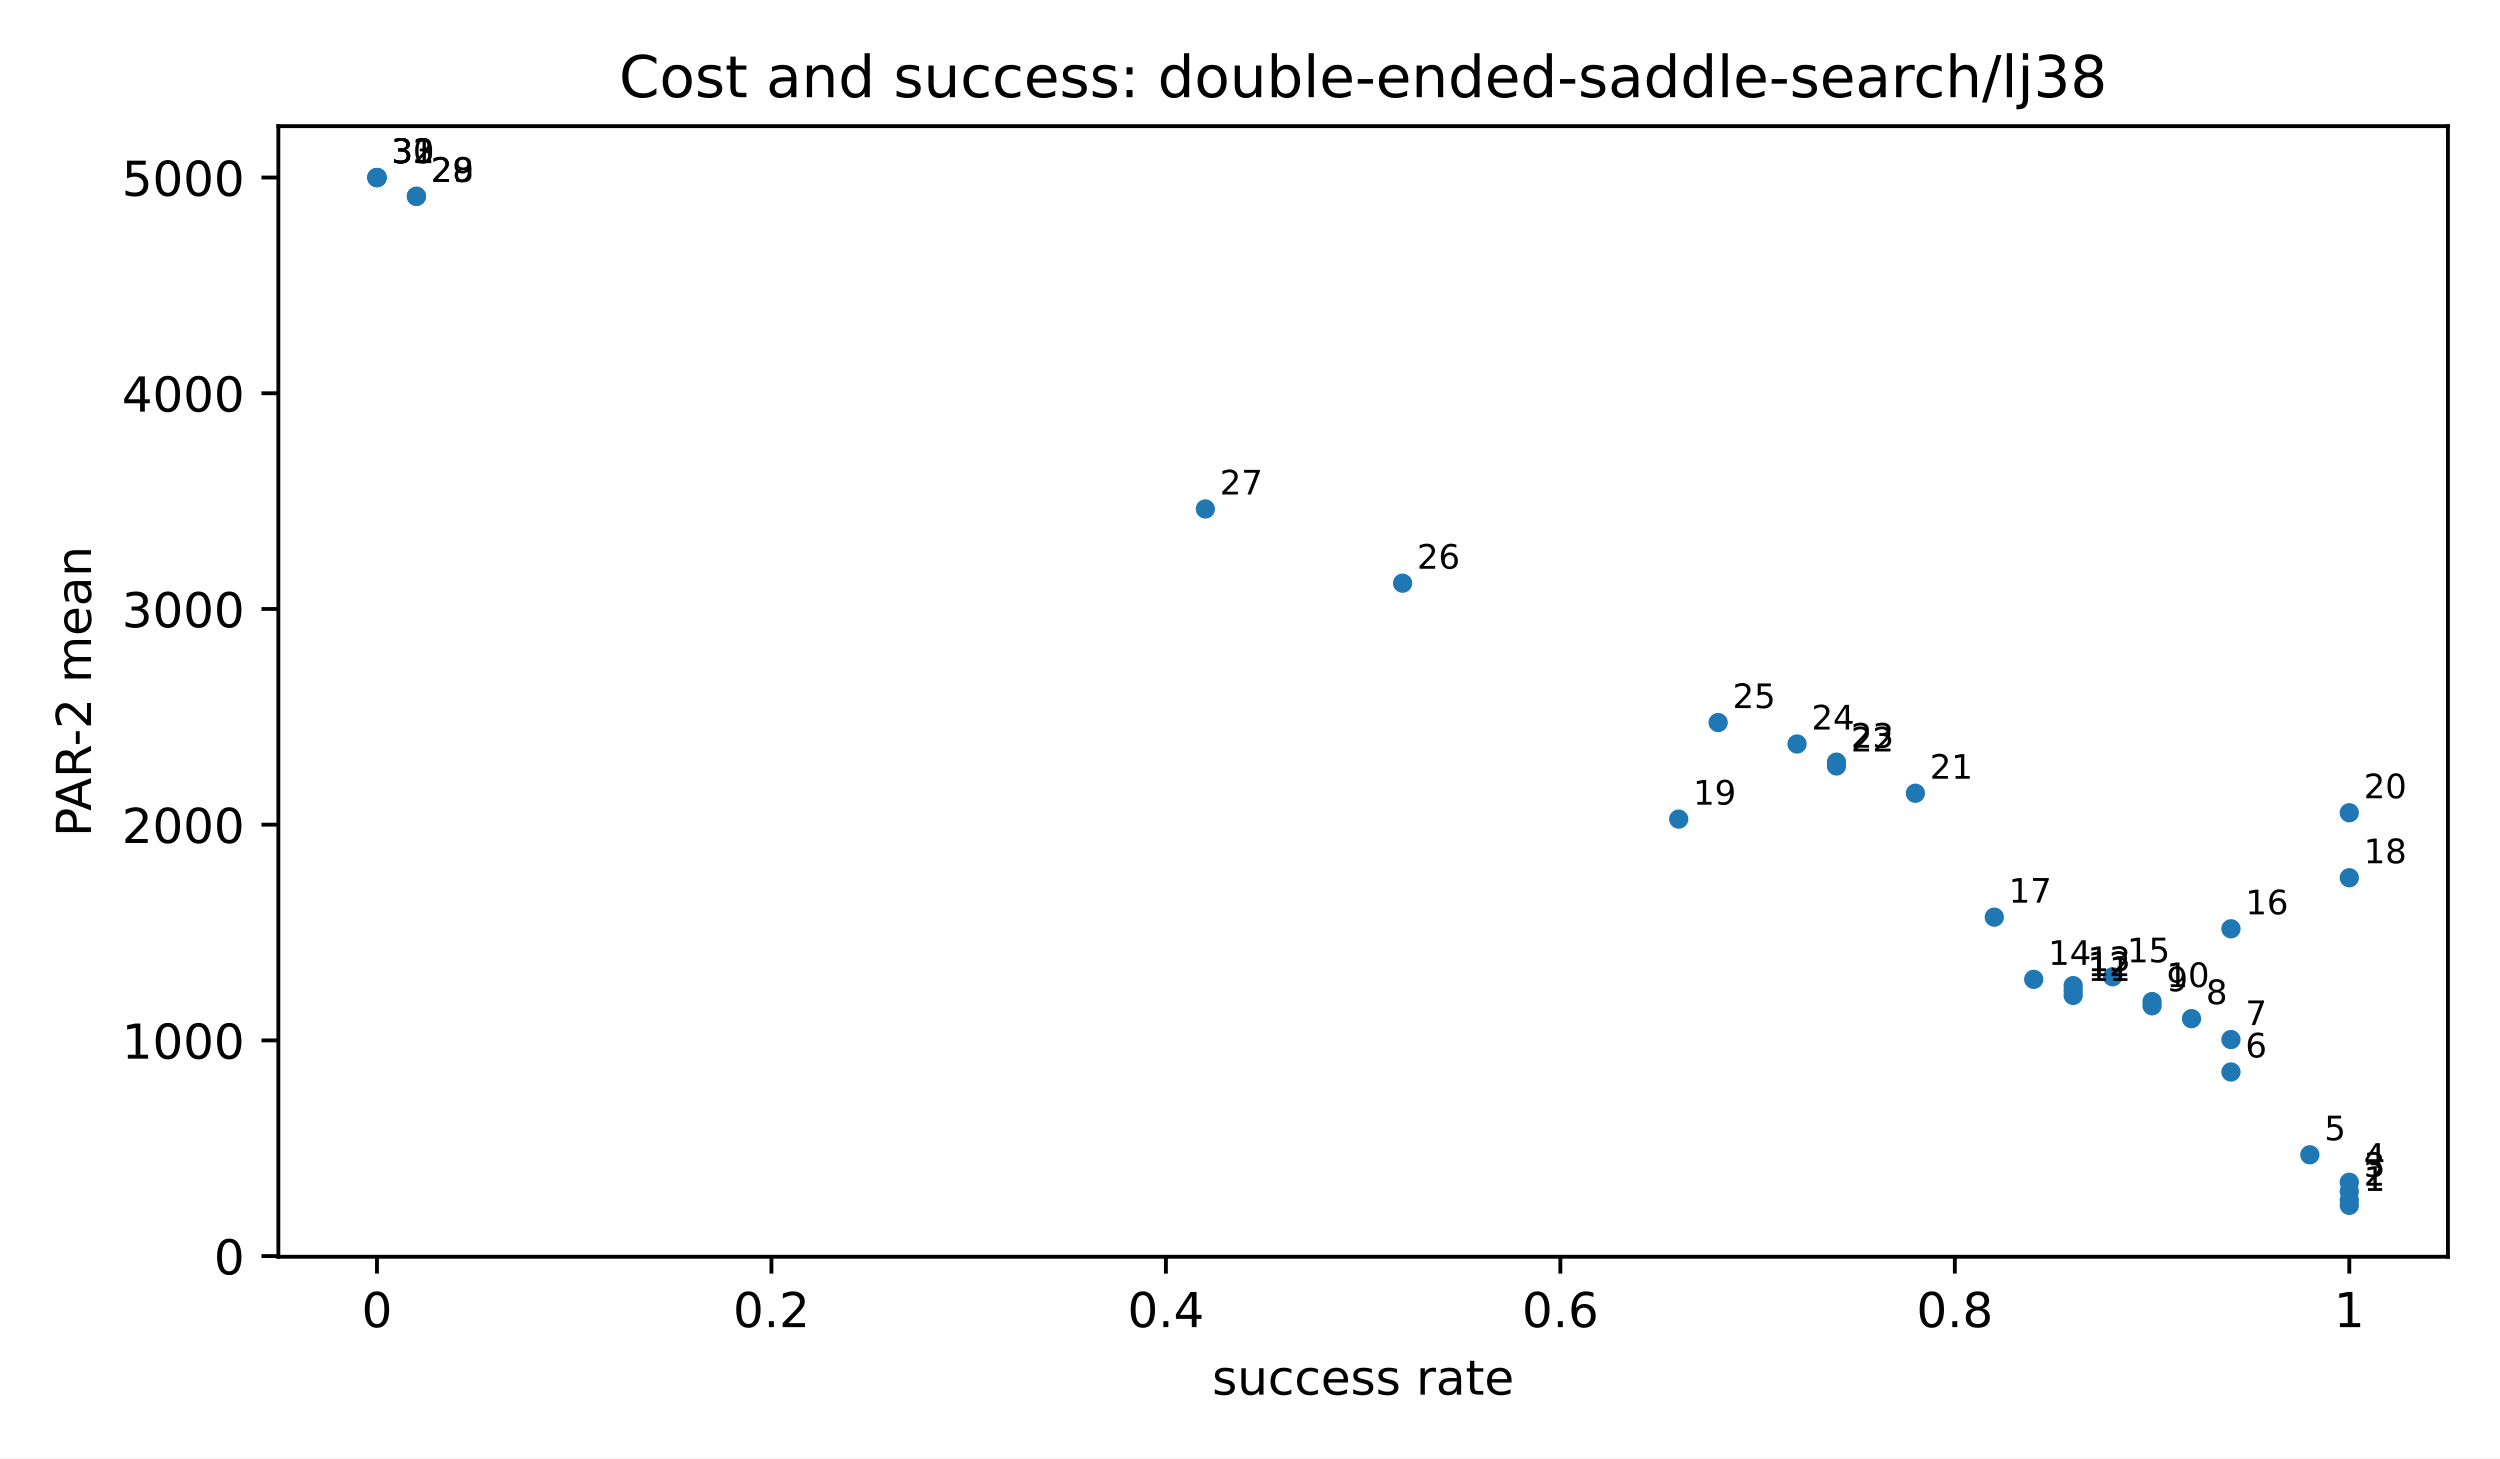
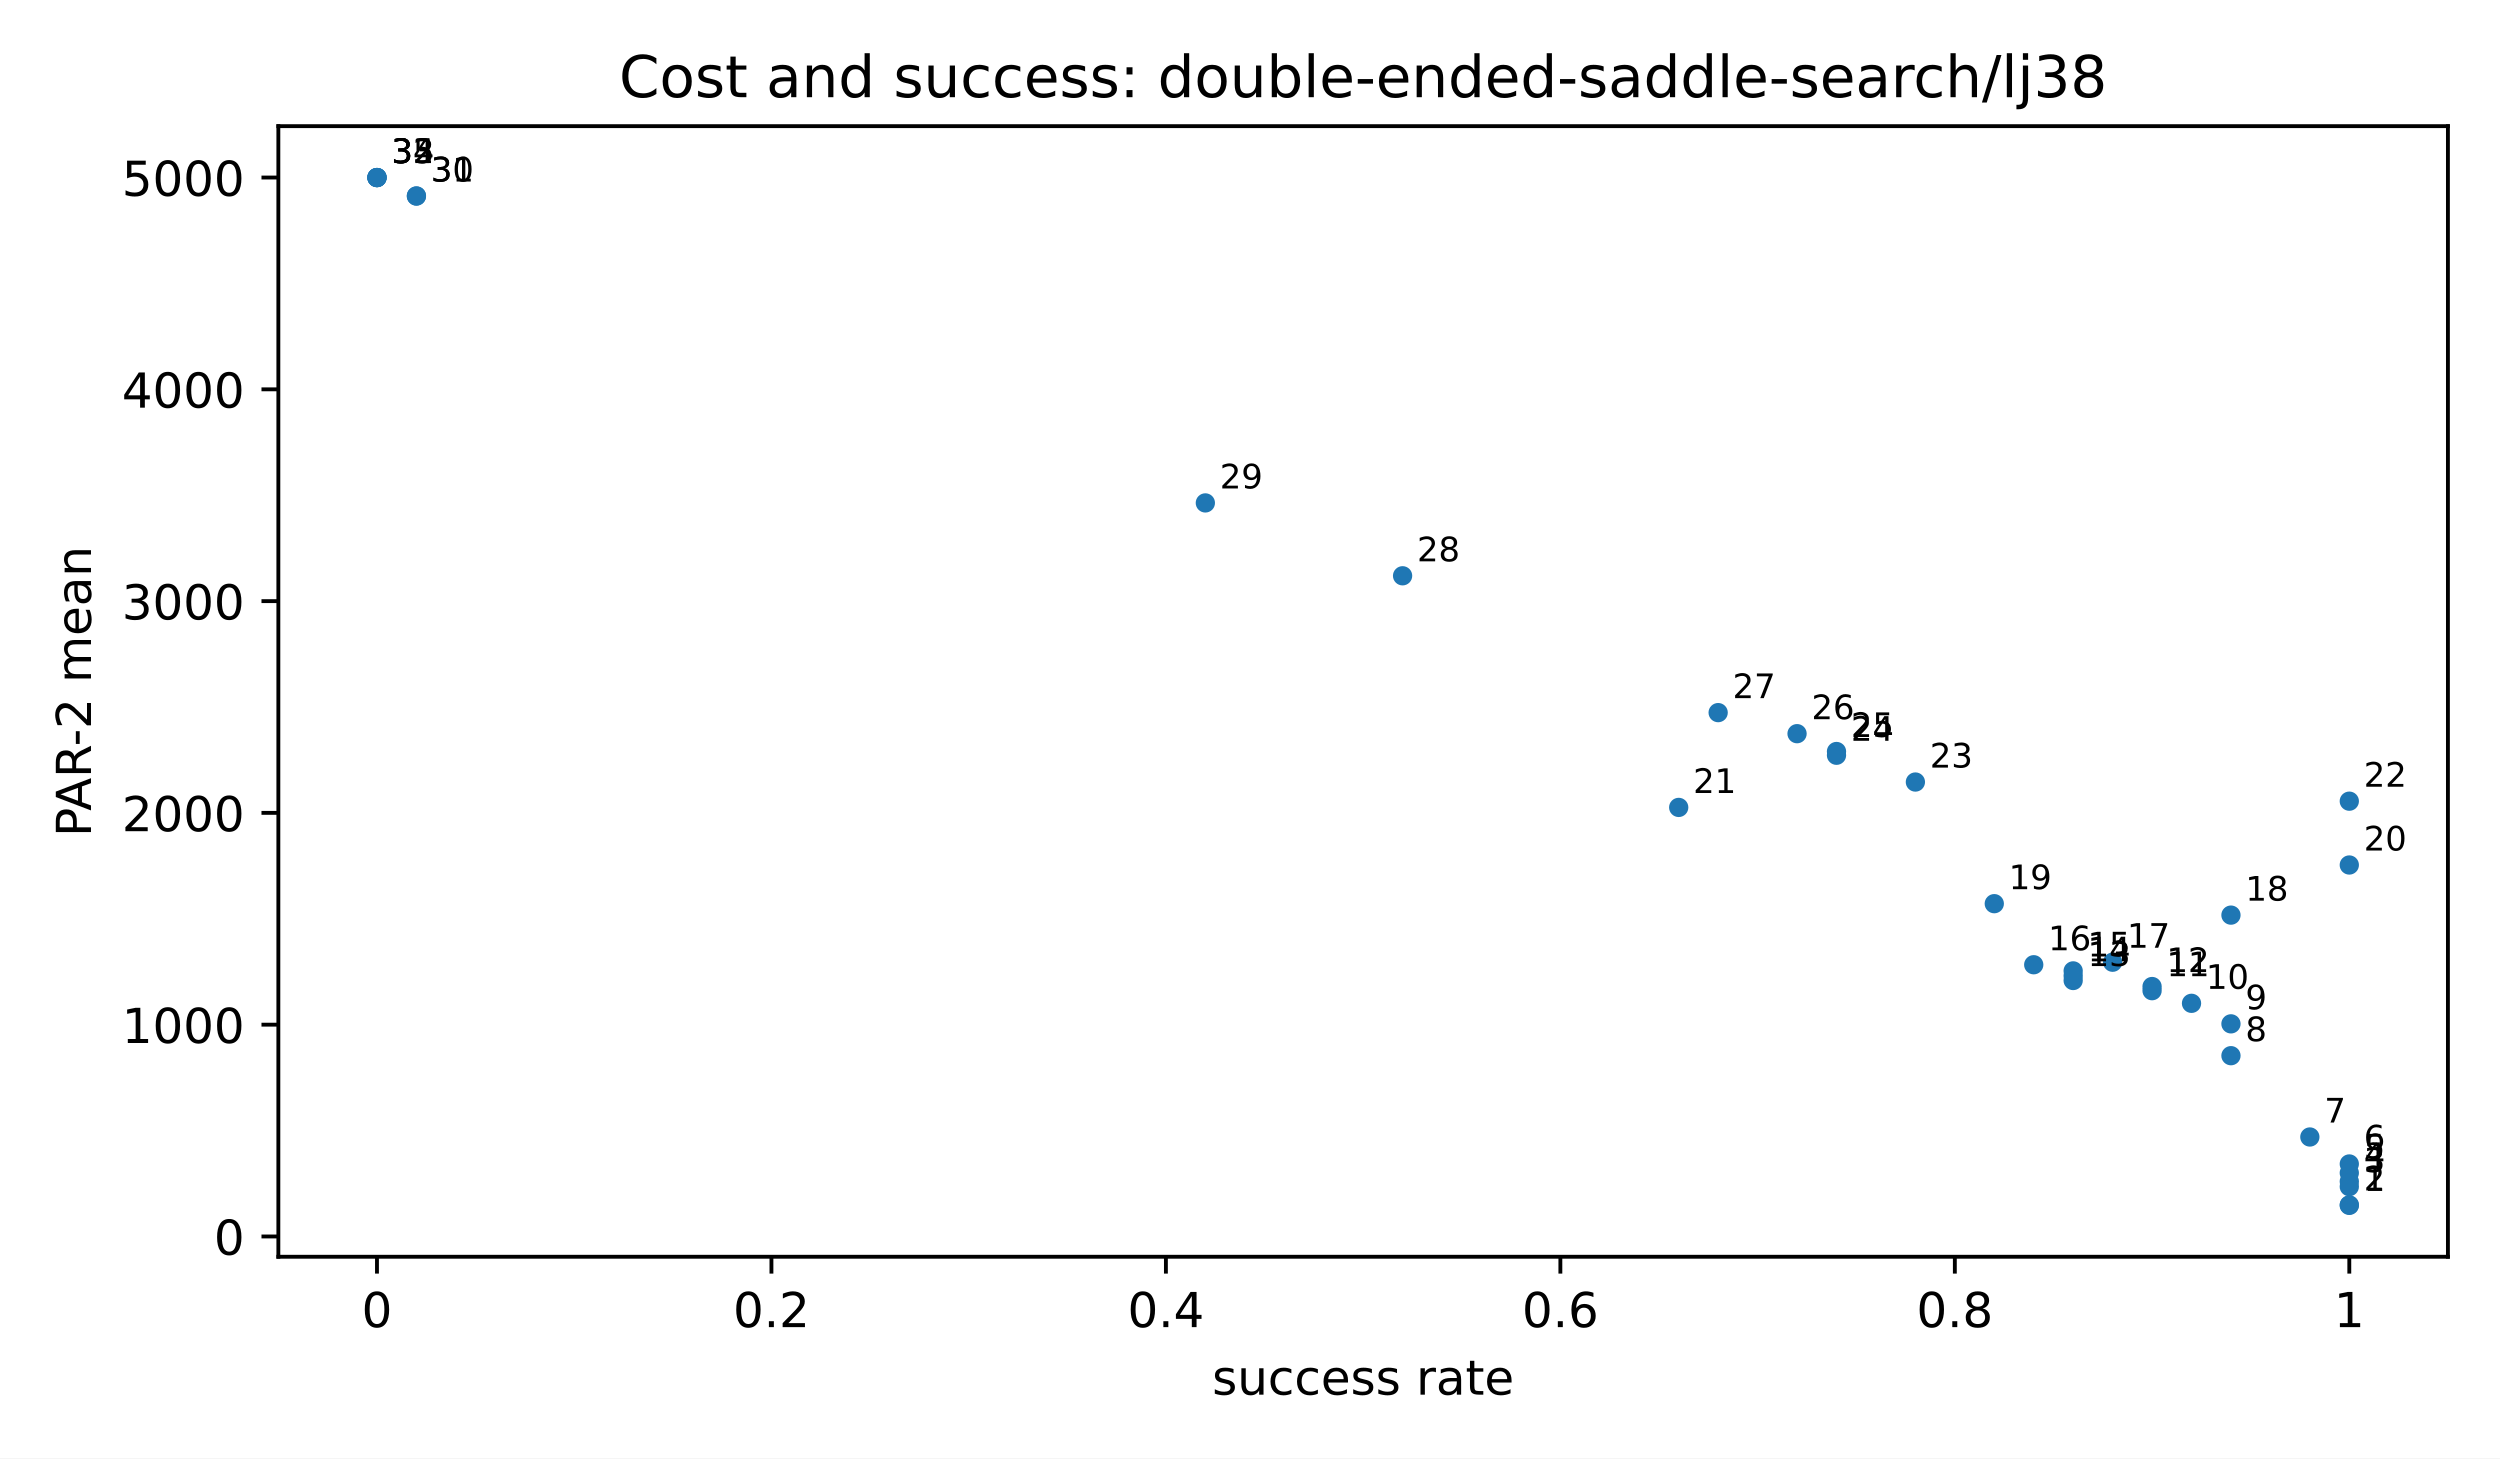
<svg xmlns="http://www.w3.org/2000/svg" xmlns:xlink="http://www.w3.org/1999/xlink" width="518.4pt" height="302.4pt" viewBox="0 0 518.4 302.4" version="1.1">
  <defs>
    <style type="text/css">*{stroke-linejoin: round; stroke-linecap: butt}</style>
  </defs>
  <g id="figure_1">
    <g id="patch_1">
      <path d="M 0 302.4  L 518.4 302.4  L 518.4 0  L 0 0  z " style="fill: #ffffff" />
    </g>
    <g id="axes_1">
      <g id="patch_2">
        <path d="M 57.72 260.6  L 507.6 260.6  L 507.6 26.16  L 57.72 26.16  z " style="fill: #ffffff" />
      </g>
      <g id="PathCollection_1">
        <defs>
          <path id="m2d8934182f" d="M 0 2  C 0.53 2 1.039 1.789 1.414 1.414  C 1.789 1.039 2 0.53 2 0  C 2 -0.53 1.789 -1.039 1.414 -1.414  C 1.039 -1.789 0.53 -2 0 -2  C -0.53 -2 -1.039 -1.789 -1.414 -1.414  C -1.789 -1.039 -2 -0.53 -2 0  C -2 0.53 -1.789 1.039 -1.414 1.414  C -1.039 1.789 -0.53 2 0 2  z " />
        </defs>
        <g clip-path="url(#pfbca4baf77)">
          <use xlink:href="#m2d8934182f" x="487.151" y="249.944" style="fill: #1f77b4" />
-           <use xlink:href="#m2d8934182f" x="487.151" y="248.858" style="fill: #1f77b4" />
-           <use xlink:href="#m2d8934182f" x="487.151" y="247.053" style="fill: #1f77b4" />
-           <use xlink:href="#m2d8934182f" x="487.151" y="245.154" style="fill: #1f77b4" />
-           <use xlink:href="#m2d8934182f" x="478.971" y="239.457" style="fill: #1f77b4" />
-           <use xlink:href="#m2d8934182f" x="462.612" y="222.285" style="fill: #1f77b4" />
-           <use xlink:href="#m2d8934182f" x="462.612" y="215.561" style="fill: #1f77b4" />
-           <use xlink:href="#m2d8934182f" x="454.432" y="211.224" style="fill: #1f77b4" />
-           <use xlink:href="#m2d8934182f" x="446.253" y="208.555" style="fill: #1f77b4" />
-           <use xlink:href="#m2d8934182f" x="446.253" y="207.679" style="fill: #1f77b4" />
-           <use xlink:href="#m2d8934182f" x="429.893" y="206.407" style="fill: #1f77b4" />
-           <use xlink:href="#m2d8934182f" x="429.893" y="205.411" style="fill: #1f77b4" />
-           <use xlink:href="#m2d8934182f" x="429.893" y="204.377" style="fill: #1f77b4" />
-           <use xlink:href="#m2d8934182f" x="421.714" y="203.077" style="fill: #1f77b4" />
-           <use xlink:href="#m2d8934182f" x="438.073" y="202.546" style="fill: #1f77b4" />
-           <use xlink:href="#m2d8934182f" x="462.612" y="192.596" style="fill: #1f77b4" />
-           <use xlink:href="#m2d8934182f" x="413.534" y="190.179" style="fill: #1f77b4" />
-           <use xlink:href="#m2d8934182f" x="487.151" y="182.01" style="fill: #1f77b4" />
-           <use xlink:href="#m2d8934182f" x="348.097" y="169.848" style="fill: #1f77b4" />
-           <use xlink:href="#m2d8934182f" x="487.151" y="168.531" style="fill: #1f77b4" />
-           <use xlink:href="#m2d8934182f" x="397.175" y="164.487" style="fill: #1f77b4" />
-           <use xlink:href="#m2d8934182f" x="380.816" y="158.83" style="fill: #1f77b4" />
-           <use xlink:href="#m2d8934182f" x="380.816" y="158.04" style="fill: #1f77b4" />
-           <use xlink:href="#m2d8934182f" x="372.636" y="154.274" style="fill: #1f77b4" />
-           <use xlink:href="#m2d8934182f" x="356.277" y="149.827" style="fill: #1f77b4" />
-           <use xlink:href="#m2d8934182f" x="290.84" y="120.928" style="fill: #1f77b4" />
-           <use xlink:href="#m2d8934182f" x="249.941" y="105.537" style="fill: #1f77b4" />
-           <use xlink:href="#m2d8934182f" x="86.349" y="40.715" style="fill: #1f77b4" />
-           <use xlink:href="#m2d8934182f" x="86.349" y="40.715" style="fill: #1f77b4" />
+           <use xlink:href="#m2d8934182f" x="487.151" y="249.855" style="fill: #1f77b4" />
+           <use xlink:href="#m2d8934182f" x="487.151" y="246.062" style="fill: #1f77b4" />
+           <use xlink:href="#m2d8934182f" x="487.151" y="244.997" style="fill: #1f77b4" />
+           <use xlink:href="#m2d8934182f" x="487.151" y="243.225" style="fill: #1f77b4" />
+           <use xlink:href="#m2d8934182f" x="487.151" y="241.36" style="fill: #1f77b4" />
+           <use xlink:href="#m2d8934182f" x="478.971" y="235.767" style="fill: #1f77b4" />
+           <use xlink:href="#m2d8934182f" x="462.612" y="218.907" style="fill: #1f77b4" />
+           <use xlink:href="#m2d8934182f" x="462.612" y="212.306" style="fill: #1f77b4" />
+           <use xlink:href="#m2d8934182f" x="454.432" y="208.048" style="fill: #1f77b4" />
+           <use xlink:href="#m2d8934182f" x="446.253" y="205.428" style="fill: #1f77b4" />
+           <use xlink:href="#m2d8934182f" x="446.253" y="204.567" style="fill: #1f77b4" />
+           <use xlink:href="#m2d8934182f" x="429.893" y="203.319" style="fill: #1f77b4" />
+           <use xlink:href="#m2d8934182f" x="429.893" y="202.341" style="fill: #1f77b4" />
+           <use xlink:href="#m2d8934182f" x="429.893" y="201.325" style="fill: #1f77b4" />
+           <use xlink:href="#m2d8934182f" x="421.714" y="200.049" style="fill: #1f77b4" />
+           <use xlink:href="#m2d8934182f" x="438.073" y="199.527" style="fill: #1f77b4" />
+           <use xlink:href="#m2d8934182f" x="462.612" y="189.759" style="fill: #1f77b4" />
+           <use xlink:href="#m2d8934182f" x="413.534" y="187.386" style="fill: #1f77b4" />
+           <use xlink:href="#m2d8934182f" x="487.151" y="179.366" style="fill: #1f77b4" />
+           <use xlink:href="#m2d8934182f" x="348.097" y="167.426" style="fill: #1f77b4" />
+           <use xlink:href="#m2d8934182f" x="487.151" y="166.133" style="fill: #1f77b4" />
+           <use xlink:href="#m2d8934182f" x="397.175" y="162.162" style="fill: #1f77b4" />
+           <use xlink:href="#m2d8934182f" x="380.816" y="156.609" style="fill: #1f77b4" />
+           <use xlink:href="#m2d8934182f" x="380.816" y="155.832" style="fill: #1f77b4" />
+           <use xlink:href="#m2d8934182f" x="372.636" y="152.135" style="fill: #1f77b4" />
+           <use xlink:href="#m2d8934182f" x="356.277" y="147.769" style="fill: #1f77b4" />
+           <use xlink:href="#m2d8934182f" x="290.84" y="119.396" style="fill: #1f77b4" />
+           <use xlink:href="#m2d8934182f" x="249.941" y="104.286" style="fill: #1f77b4" />
+           <use xlink:href="#m2d8934182f" x="86.349" y="40.644" style="fill: #1f77b4" />
+           <use xlink:href="#m2d8934182f" x="86.349" y="40.644" style="fill: #1f77b4" />
          <use xlink:href="#m2d8934182f" x="78.169" y="36.816" style="fill: #1f77b4" />
          <use xlink:href="#m2d8934182f" x="78.169" y="36.816" style="fill: #1f77b4" />
          <use xlink:href="#m2d8934182f" x="78.169" y="36.816" style="fill: #1f77b4" />
          <use xlink:href="#m2d8934182f" x="78.169" y="36.816" style="fill: #1f77b4" />
        </g>
      </g>
      <g id="matplotlib.axis_1">
        <g id="xtick_1">
          <g id="line2d_1">
            <defs>
              <path id="m8ea4d47d77" d="M 0 0  L 0 3.5  " style="stroke: #000000; stroke-width: 0.8" />
            </defs>
            <g>
              <use xlink:href="#m8ea4d47d77" x="78.169" y="260.6" style="stroke: #000000; stroke-width: 0.8" />
            </g>
          </g>
          <g id="text_1">
            <text style="font-size: 10px; font-family: 'DejaVu Sans', 'Bitstream Vera Sans', 'Computer Modern Sans Serif', 'Lucida Grande', 'Verdana', 'Geneva', 'Lucid', 'Arial', 'Helvetica', 'Avant Garde', sans-serif; text-anchor: middle" x="78.169" y="275.198" transform="rotate(-0 78.16909 275.1977)">0</text>
          </g>
        </g>
        <g id="xtick_2">
          <g id="line2d_2">
            <g>
              <use xlink:href="#m8ea4d47d77" x="159.965" y="260.6" style="stroke: #000000; stroke-width: 0.8" />
            </g>
          </g>
          <g id="text_2">
            <text style="font-size: 10px; font-family: 'DejaVu Sans', 'Bitstream Vera Sans', 'Computer Modern Sans Serif', 'Lucida Grande', 'Verdana', 'Geneva', 'Lucid', 'Arial', 'Helvetica', 'Avant Garde', sans-serif; text-anchor: middle" x="159.965" y="275.198" transform="rotate(-0 159.9655 275.1977)">0.2</text>
          </g>
        </g>
        <g id="xtick_3">
          <g id="line2d_3">
            <g>
              <use xlink:href="#m8ea4d47d77" x="241.762" y="260.6" style="stroke: #000000; stroke-width: 0.8" />
            </g>
          </g>
          <g id="text_3">
            <text style="font-size: 10px; font-family: 'DejaVu Sans', 'Bitstream Vera Sans', 'Computer Modern Sans Serif', 'Lucida Grande', 'Verdana', 'Geneva', 'Lucid', 'Arial', 'Helvetica', 'Avant Garde', sans-serif; text-anchor: middle" x="241.762" y="275.198" transform="rotate(-0 241.7618 275.1977)">0.4</text>
          </g>
        </g>
        <g id="xtick_4">
          <g id="line2d_4">
            <g>
              <use xlink:href="#m8ea4d47d77" x="323.558" y="260.6" style="stroke: #000000; stroke-width: 0.8" />
            </g>
          </g>
          <g id="text_4">
            <text style="font-size: 10px; font-family: 'DejaVu Sans', 'Bitstream Vera Sans', 'Computer Modern Sans Serif', 'Lucida Grande', 'Verdana', 'Geneva', 'Lucid', 'Arial', 'Helvetica', 'Avant Garde', sans-serif; text-anchor: middle" x="323.558" y="275.198" transform="rotate(-0 323.5582 275.1977)">0.6</text>
          </g>
        </g>
        <g id="xtick_5">
          <g id="line2d_5">
            <g>
              <use xlink:href="#m8ea4d47d77" x="405.355" y="260.6" style="stroke: #000000; stroke-width: 0.8" />
            </g>
          </g>
          <g id="text_5">
            <text style="font-size: 10px; font-family: 'DejaVu Sans', 'Bitstream Vera Sans', 'Computer Modern Sans Serif', 'Lucida Grande', 'Verdana', 'Geneva', 'Lucid', 'Arial', 'Helvetica', 'Avant Garde', sans-serif; text-anchor: middle" x="405.355" y="275.198" transform="rotate(-0 405.3545 275.1977)">0.8</text>
          </g>
        </g>
        <g id="xtick_6">
          <g id="line2d_6">
            <g>
              <use xlink:href="#m8ea4d47d77" x="487.151" y="260.6" style="stroke: #000000; stroke-width: 0.8" />
            </g>
          </g>
          <g id="text_6">
            <text style="font-size: 10px; font-family: 'DejaVu Sans', 'Bitstream Vera Sans', 'Computer Modern Sans Serif', 'Lucida Grande', 'Verdana', 'Geneva', 'Lucid', 'Arial', 'Helvetica', 'Avant Garde', sans-serif; text-anchor: middle" x="487.151" y="275.198" transform="rotate(-0 487.1509 275.1977)">1</text>
          </g>
        </g>
        <g id="text_7">
          <text style="font-size: 10px; font-family: 'DejaVu Sans', 'Bitstream Vera Sans', 'Computer Modern Sans Serif', 'Lucida Grande', 'Verdana', 'Geneva', 'Lucid', 'Arial', 'Helvetica', 'Avant Garde', sans-serif; text-anchor: middle" x="282.66" y="289.198" transform="rotate(-0 282.66 289.1977)">success rate</text>
        </g>
      </g>
      <g id="matplotlib.axis_2">
        <g id="ytick_1">
          <g id="line2d_7">
            <defs>
              <path id="md659df78fa" d="M 0 0  L -3.5 0  " style="stroke: #000000; stroke-width: 0.8" />
            </defs>
            <g>
-               <use xlink:href="#md659df78fa" x="57.72" y="260.464" style="stroke: #000000; stroke-width: 0.8" />
+               <use xlink:href="#md659df78fa" x="57.72" y="256.391" style="stroke: #000000; stroke-width: 0.8" />
            </g>
          </g>
          <g id="text_8">
-             <text style="font-size: 10px; font-family: 'DejaVu Sans', 'Bitstream Vera Sans', 'Computer Modern Sans Serif', 'Lucida Grande', 'Verdana', 'Geneva', 'Lucid', 'Arial', 'Helvetica', 'Avant Garde', sans-serif; text-anchor: end" x="50.72" y="264.263" transform="rotate(-0 50.72 264.2629)">0</text>
+             <text style="font-size: 10px; font-family: 'DejaVu Sans', 'Bitstream Vera Sans', 'Computer Modern Sans Serif', 'Lucida Grande', 'Verdana', 'Geneva', 'Lucid', 'Arial', 'Helvetica', 'Avant Garde', sans-serif; text-anchor: end" x="50.72" y="260.19" transform="rotate(-0 50.72 260.1901)">0</text>
          </g>
        </g>
        <g id="ytick_2">
          <g id="line2d_8">
            <g>
-               <use xlink:href="#md659df78fa" x="57.72" y="215.734" style="stroke: #000000; stroke-width: 0.8" />
+               <use xlink:href="#md659df78fa" x="57.72" y="212.476" style="stroke: #000000; stroke-width: 0.8" />
            </g>
          </g>
          <g id="text_9">
-             <text style="font-size: 10px; font-family: 'DejaVu Sans', 'Bitstream Vera Sans', 'Computer Modern Sans Serif', 'Lucida Grande', 'Verdana', 'Geneva', 'Lucid', 'Arial', 'Helvetica', 'Avant Garde', sans-serif; text-anchor: end" x="50.72" y="219.533" transform="rotate(-0 50.72 219.5333)">1000</text>
+             <text style="font-size: 10px; font-family: 'DejaVu Sans', 'Bitstream Vera Sans', 'Computer Modern Sans Serif', 'Lucida Grande', 'Verdana', 'Geneva', 'Lucid', 'Arial', 'Helvetica', 'Avant Garde', sans-serif; text-anchor: end" x="50.72" y="216.275" transform="rotate(-0 50.72 216.2751)">1000</text>
          </g>
        </g>
        <g id="ytick_3">
          <g id="line2d_9">
            <g>
-               <use xlink:href="#md659df78fa" x="57.72" y="171.005" style="stroke: #000000; stroke-width: 0.8" />
+               <use xlink:href="#md659df78fa" x="57.72" y="168.561" style="stroke: #000000; stroke-width: 0.8" />
            </g>
          </g>
          <g id="text_10">
-             <text style="font-size: 10px; font-family: 'DejaVu Sans', 'Bitstream Vera Sans', 'Computer Modern Sans Serif', 'Lucida Grande', 'Verdana', 'Geneva', 'Lucid', 'Arial', 'Helvetica', 'Avant Garde', sans-serif; text-anchor: end" x="50.72" y="174.804" transform="rotate(-0 50.72 174.8038)">2000</text>
+             <text style="font-size: 10px; font-family: 'DejaVu Sans', 'Bitstream Vera Sans', 'Computer Modern Sans Serif', 'Lucida Grande', 'Verdana', 'Geneva', 'Lucid', 'Arial', 'Helvetica', 'Avant Garde', sans-serif; text-anchor: end" x="50.72" y="172.36" transform="rotate(-0 50.72 172.3601)">2000</text>
          </g>
        </g>
        <g id="ytick_4">
          <g id="line2d_10">
            <g>
-               <use xlink:href="#md659df78fa" x="57.72" y="126.275" style="stroke: #000000; stroke-width: 0.8" />
+               <use xlink:href="#md659df78fa" x="57.72" y="124.646" style="stroke: #000000; stroke-width: 0.8" />
            </g>
          </g>
          <g id="text_11">
-             <text style="font-size: 10px; font-family: 'DejaVu Sans', 'Bitstream Vera Sans', 'Computer Modern Sans Serif', 'Lucida Grande', 'Verdana', 'Geneva', 'Lucid', 'Arial', 'Helvetica', 'Avant Garde', sans-serif; text-anchor: end" x="50.72" y="130.074" transform="rotate(-0 50.72 130.0743)">3000</text>
+             <text style="font-size: 10px; font-family: 'DejaVu Sans', 'Bitstream Vera Sans', 'Computer Modern Sans Serif', 'Lucida Grande', 'Verdana', 'Geneva', 'Lucid', 'Arial', 'Helvetica', 'Avant Garde', sans-serif; text-anchor: end" x="50.72" y="128.445" transform="rotate(-0 50.72 128.4451)">3000</text>
          </g>
        </g>
        <g id="ytick_5">
          <g id="line2d_11">
            <g>
-               <use xlink:href="#md659df78fa" x="57.72" y="81.546" style="stroke: #000000; stroke-width: 0.8" />
+               <use xlink:href="#md659df78fa" x="57.72" y="80.731" style="stroke: #000000; stroke-width: 0.8" />
            </g>
          </g>
          <g id="text_12">
-             <text style="font-size: 10px; font-family: 'DejaVu Sans', 'Bitstream Vera Sans', 'Computer Modern Sans Serif', 'Lucida Grande', 'Verdana', 'Geneva', 'Lucid', 'Arial', 'Helvetica', 'Avant Garde', sans-serif; text-anchor: end" x="50.72" y="85.345" transform="rotate(-0 50.72 85.34472)">4000</text>
+             <text style="font-size: 10px; font-family: 'DejaVu Sans', 'Bitstream Vera Sans', 'Computer Modern Sans Serif', 'Lucida Grande', 'Verdana', 'Geneva', 'Lucid', 'Arial', 'Helvetica', 'Avant Garde', sans-serif; text-anchor: end" x="50.72" y="84.53" transform="rotate(-0 50.72 84.53017)">4000</text>
          </g>
        </g>
        <g id="ytick_6">
          <g id="line2d_12">
            <g>
              <use xlink:href="#md659df78fa" x="57.72" y="36.816" style="stroke: #000000; stroke-width: 0.8" />
            </g>
          </g>
          <g id="text_13">
            <text style="font-size: 10px; font-family: 'DejaVu Sans', 'Bitstream Vera Sans', 'Computer Modern Sans Serif', 'Lucida Grande', 'Verdana', 'Geneva', 'Lucid', 'Arial', 'Helvetica', 'Avant Garde', sans-serif; text-anchor: end" x="50.72" y="40.615" transform="rotate(-0 50.72 40.61519)">5000</text>
          </g>
        </g>
        <g id="text_14">
          <text style="font-size: 10px; font-family: 'DejaVu Sans', 'Bitstream Vera Sans', 'Computer Modern Sans Serif', 'Lucida Grande', 'Verdana', 'Geneva', 'Lucid', 'Arial', 'Helvetica', 'Avant Garde', sans-serif; text-anchor: middle" x="18.868" y="143.38" transform="rotate(-90 18.86766 143.38)">PAR-2 mean</text>
        </g>
      </g>
      <g id="patch_3">
        <path d="M 57.72 260.6  L 57.72 26.16  " style="fill: none; stroke: #000000; stroke-width: 0.8; stroke-linejoin: miter; stroke-linecap: square" />
      </g>
      <g id="patch_4">
        <path d="M 507.6 260.6  L 507.6 26.16  " style="fill: none; stroke: #000000; stroke-width: 0.8; stroke-linejoin: miter; stroke-linecap: square" />
      </g>
      <g id="patch_5">
        <path d="M 57.72 260.6  L 507.6 260.6  " style="fill: none; stroke: #000000; stroke-width: 0.8; stroke-linejoin: miter; stroke-linecap: square" />
      </g>
      <g id="patch_6">
        <path d="M 57.72 26.16  L 507.6 26.16  " style="fill: none; stroke: #000000; stroke-width: 0.8; stroke-linejoin: miter; stroke-linecap: square" />
      </g>
      <g id="text_15">
        <text style="font-size: 7px; font-family: 'DejaVu Sans', 'Bitstream Vera Sans', 'Computer Modern Sans Serif', 'Lucida Grande', 'Verdana', 'Geneva', 'Lucid', 'Arial', 'Helvetica', 'Avant Garde', sans-serif; text-anchor: start" x="490.151" y="246.944" transform="rotate(-0 490.1509 246.9436)">1</text>
      </g>
      <g id="text_16">
-         <text style="font-size: 7px; font-family: 'DejaVu Sans', 'Bitstream Vera Sans', 'Computer Modern Sans Serif', 'Lucida Grande', 'Verdana', 'Geneva', 'Lucid', 'Arial', 'Helvetica', 'Avant Garde', sans-serif; text-anchor: start" x="490.151" y="245.858" transform="rotate(-0 490.1509 245.8585)">2</text>
+         <text style="font-size: 7px; font-family: 'DejaVu Sans', 'Bitstream Vera Sans', 'Computer Modern Sans Serif', 'Lucida Grande', 'Verdana', 'Geneva', 'Lucid', 'Arial', 'Helvetica', 'Avant Garde', sans-serif; text-anchor: start" x="490.151" y="246.855" transform="rotate(-0 490.1509 246.8549)">2</text>
      </g>
      <g id="text_17">
-         <text style="font-size: 7px; font-family: 'DejaVu Sans', 'Bitstream Vera Sans', 'Computer Modern Sans Serif', 'Lucida Grande', 'Verdana', 'Geneva', 'Lucid', 'Arial', 'Helvetica', 'Avant Garde', sans-serif; text-anchor: start" x="490.151" y="244.053" transform="rotate(-0 490.1509 244.0532)">3</text>
+         <text style="font-size: 7px; font-family: 'DejaVu Sans', 'Bitstream Vera Sans', 'Computer Modern Sans Serif', 'Lucida Grande', 'Verdana', 'Geneva', 'Lucid', 'Arial', 'Helvetica', 'Avant Garde', sans-serif; text-anchor: start" x="490.151" y="243.062" transform="rotate(-0 490.1509 243.0624)">3</text>
      </g>
      <g id="text_18">
-         <text style="font-size: 7px; font-family: 'DejaVu Sans', 'Bitstream Vera Sans', 'Computer Modern Sans Serif', 'Lucida Grande', 'Verdana', 'Geneva', 'Lucid', 'Arial', 'Helvetica', 'Avant Garde', sans-serif; text-anchor: start" x="490.151" y="242.154" transform="rotate(-0 490.1509 242.154)">4</text>
+         <text style="font-size: 7px; font-family: 'DejaVu Sans', 'Bitstream Vera Sans', 'Computer Modern Sans Serif', 'Lucida Grande', 'Verdana', 'Geneva', 'Lucid', 'Arial', 'Helvetica', 'Avant Garde', sans-serif; text-anchor: start" x="490.151" y="241.997" transform="rotate(-0 490.1509 241.9971)">4</text>
      </g>
      <g id="text_19">
-         <text style="font-size: 7px; font-family: 'DejaVu Sans', 'Bitstream Vera Sans', 'Computer Modern Sans Serif', 'Lucida Grande', 'Verdana', 'Geneva', 'Lucid', 'Arial', 'Helvetica', 'Avant Garde', sans-serif; text-anchor: start" x="481.971" y="236.457" transform="rotate(-0 481.9713 236.4572)">5</text>
+         <text style="font-size: 7px; font-family: 'DejaVu Sans', 'Bitstream Vera Sans', 'Computer Modern Sans Serif', 'Lucida Grande', 'Verdana', 'Geneva', 'Lucid', 'Arial', 'Helvetica', 'Avant Garde', sans-serif; text-anchor: start" x="490.151" y="240.225" transform="rotate(-0 490.1509 240.2246)">5</text>
      </g>
      <g id="text_20">
-         <text style="font-size: 7px; font-family: 'DejaVu Sans', 'Bitstream Vera Sans', 'Computer Modern Sans Serif', 'Lucida Grande', 'Verdana', 'Geneva', 'Lucid', 'Arial', 'Helvetica', 'Avant Garde', sans-serif; text-anchor: start" x="465.612" y="219.285" transform="rotate(-0 465.612 219.2847)">6</text>
+         <text style="font-size: 7px; font-family: 'DejaVu Sans', 'Bitstream Vera Sans', 'Computer Modern Sans Serif', 'Lucida Grande', 'Verdana', 'Geneva', 'Lucid', 'Arial', 'Helvetica', 'Avant Garde', sans-serif; text-anchor: start" x="490.151" y="238.36" transform="rotate(-0 490.1509 238.36)">6</text>
      </g>
      <g id="text_21">
-         <text style="font-size: 7px; font-family: 'DejaVu Sans', 'Bitstream Vera Sans', 'Computer Modern Sans Serif', 'Lucida Grande', 'Verdana', 'Geneva', 'Lucid', 'Arial', 'Helvetica', 'Avant Garde', sans-serif; text-anchor: start" x="465.612" y="212.561" transform="rotate(-0 465.612 212.5609)">7</text>
+         <text style="font-size: 7px; font-family: 'DejaVu Sans', 'Bitstream Vera Sans', 'Computer Modern Sans Serif', 'Lucida Grande', 'Verdana', 'Geneva', 'Lucid', 'Arial', 'Helvetica', 'Avant Garde', sans-serif; text-anchor: start" x="481.971" y="232.767" transform="rotate(-0 481.9713 232.767)">7</text>
      </g>
      <g id="text_22">
-         <text style="font-size: 7px; font-family: 'DejaVu Sans', 'Bitstream Vera Sans', 'Computer Modern Sans Serif', 'Lucida Grande', 'Verdana', 'Geneva', 'Lucid', 'Arial', 'Helvetica', 'Avant Garde', sans-serif; text-anchor: start" x="457.432" y="208.224" transform="rotate(-0 457.4324 208.224)">8</text>
+         <text style="font-size: 7px; font-family: 'DejaVu Sans', 'Bitstream Vera Sans', 'Computer Modern Sans Serif', 'Lucida Grande', 'Verdana', 'Geneva', 'Lucid', 'Arial', 'Helvetica', 'Avant Garde', sans-serif; text-anchor: start" x="465.612" y="215.907" transform="rotate(-0 465.612 215.9072)">8</text>
      </g>
      <g id="text_23">
-         <text style="font-size: 7px; font-family: 'DejaVu Sans', 'Bitstream Vera Sans', 'Computer Modern Sans Serif', 'Lucida Grande', 'Verdana', 'Geneva', 'Lucid', 'Arial', 'Helvetica', 'Avant Garde', sans-serif; text-anchor: start" x="449.253" y="205.555" transform="rotate(-0 449.2527 205.5554)">9</text>
+         <text style="font-size: 7px; font-family: 'DejaVu Sans', 'Bitstream Vera Sans', 'Computer Modern Sans Serif', 'Lucida Grande', 'Verdana', 'Geneva', 'Lucid', 'Arial', 'Helvetica', 'Avant Garde', sans-serif; text-anchor: start" x="465.612" y="209.306" transform="rotate(-0 465.612 209.3059)">9</text>
      </g>
      <g id="text_24">
-         <text style="font-size: 7px; font-family: 'DejaVu Sans', 'Bitstream Vera Sans', 'Computer Modern Sans Serif', 'Lucida Grande', 'Verdana', 'Geneva', 'Lucid', 'Arial', 'Helvetica', 'Avant Garde', sans-serif; text-anchor: start" x="449.253" y="204.679" transform="rotate(-0 449.2527 204.6787)">10</text>
+         <text style="font-size: 7px; font-family: 'DejaVu Sans', 'Bitstream Vera Sans', 'Computer Modern Sans Serif', 'Lucida Grande', 'Verdana', 'Geneva', 'Lucid', 'Arial', 'Helvetica', 'Avant Garde', sans-serif; text-anchor: start" x="457.432" y="205.048" transform="rotate(-0 457.4324 205.0479)">10</text>
      </g>
      <g id="text_25">
-         <text style="font-size: 7px; font-family: 'DejaVu Sans', 'Bitstream Vera Sans', 'Computer Modern Sans Serif', 'Lucida Grande', 'Verdana', 'Geneva', 'Lucid', 'Arial', 'Helvetica', 'Avant Garde', sans-serif; text-anchor: start" x="432.893" y="203.407" transform="rotate(-0 432.8935 203.4075)">11</text>
+         <text style="font-size: 7px; font-family: 'DejaVu Sans', 'Bitstream Vera Sans', 'Computer Modern Sans Serif', 'Lucida Grande', 'Verdana', 'Geneva', 'Lucid', 'Arial', 'Helvetica', 'Avant Garde', sans-serif; text-anchor: start" x="449.253" y="202.428" transform="rotate(-0 449.2527 202.4279)">11</text>
      </g>
      <g id="text_26">
-         <text style="font-size: 7px; font-family: 'DejaVu Sans', 'Bitstream Vera Sans', 'Computer Modern Sans Serif', 'Lucida Grande', 'Verdana', 'Geneva', 'Lucid', 'Arial', 'Helvetica', 'Avant Garde', sans-serif; text-anchor: start" x="432.893" y="202.411" transform="rotate(-0 432.8935 202.4109)">12</text>
+         <text style="font-size: 7px; font-family: 'DejaVu Sans', 'Bitstream Vera Sans', 'Computer Modern Sans Serif', 'Lucida Grande', 'Verdana', 'Geneva', 'Lucid', 'Arial', 'Helvetica', 'Avant Garde', sans-serif; text-anchor: start" x="449.253" y="201.567" transform="rotate(-0 449.2527 201.5672)">12</text>
      </g>
      <g id="text_27">
-         <text style="font-size: 7px; font-family: 'DejaVu Sans', 'Bitstream Vera Sans', 'Computer Modern Sans Serif', 'Lucida Grande', 'Verdana', 'Geneva', 'Lucid', 'Arial', 'Helvetica', 'Avant Garde', sans-serif; text-anchor: start" x="432.893" y="201.377" transform="rotate(-0 432.8935 201.3768)">13</text>
+         <text style="font-size: 7px; font-family: 'DejaVu Sans', 'Bitstream Vera Sans', 'Computer Modern Sans Serif', 'Lucida Grande', 'Verdana', 'Geneva', 'Lucid', 'Arial', 'Helvetica', 'Avant Garde', sans-serif; text-anchor: start" x="432.893" y="200.319" transform="rotate(-0 432.8935 200.3191)">13</text>
      </g>
      <g id="text_28">
-         <text style="font-size: 7px; font-family: 'DejaVu Sans', 'Bitstream Vera Sans', 'Computer Modern Sans Serif', 'Lucida Grande', 'Verdana', 'Geneva', 'Lucid', 'Arial', 'Helvetica', 'Avant Garde', sans-serif; text-anchor: start" x="424.714" y="200.077" transform="rotate(-0 424.7138 200.0769)">14</text>
+         <text style="font-size: 7px; font-family: 'DejaVu Sans', 'Bitstream Vera Sans', 'Computer Modern Sans Serif', 'Lucida Grande', 'Verdana', 'Geneva', 'Lucid', 'Arial', 'Helvetica', 'Avant Garde', sans-serif; text-anchor: start" x="432.893" y="199.341" transform="rotate(-0 432.8935 199.3407)">14</text>
      </g>
      <g id="text_29">
-         <text style="font-size: 7px; font-family: 'DejaVu Sans', 'Bitstream Vera Sans', 'Computer Modern Sans Serif', 'Lucida Grande', 'Verdana', 'Geneva', 'Lucid', 'Arial', 'Helvetica', 'Avant Garde', sans-serif; text-anchor: start" x="441.073" y="199.546" transform="rotate(-0 441.0731 199.5455)">15</text>
+         <text style="font-size: 7px; font-family: 'DejaVu Sans', 'Bitstream Vera Sans', 'Computer Modern Sans Serif', 'Lucida Grande', 'Verdana', 'Geneva', 'Lucid', 'Arial', 'Helvetica', 'Avant Garde', sans-serif; text-anchor: start" x="432.893" y="198.325" transform="rotate(-0 432.8935 198.3254)">15</text>
      </g>
      <g id="text_30">
-         <text style="font-size: 7px; font-family: 'DejaVu Sans', 'Bitstream Vera Sans', 'Computer Modern Sans Serif', 'Lucida Grande', 'Verdana', 'Geneva', 'Lucid', 'Arial', 'Helvetica', 'Avant Garde', sans-serif; text-anchor: start" x="465.612" y="189.596" transform="rotate(-0 465.612 189.5959)">16</text>
+         <text style="font-size: 7px; font-family: 'DejaVu Sans', 'Bitstream Vera Sans', 'Computer Modern Sans Serif', 'Lucida Grande', 'Verdana', 'Geneva', 'Lucid', 'Arial', 'Helvetica', 'Avant Garde', sans-serif; text-anchor: start" x="424.714" y="197.049" transform="rotate(-0 424.7138 197.0492)">16</text>
      </g>
      <g id="text_31">
-         <text style="font-size: 7px; font-family: 'DejaVu Sans', 'Bitstream Vera Sans', 'Computer Modern Sans Serif', 'Lucida Grande', 'Verdana', 'Geneva', 'Lucid', 'Arial', 'Helvetica', 'Avant Garde', sans-serif; text-anchor: start" x="416.534" y="187.179" transform="rotate(-0 416.5342 187.1787)">17</text>
+         <text style="font-size: 7px; font-family: 'DejaVu Sans', 'Bitstream Vera Sans', 'Computer Modern Sans Serif', 'Lucida Grande', 'Verdana', 'Geneva', 'Lucid', 'Arial', 'Helvetica', 'Avant Garde', sans-serif; text-anchor: start" x="441.073" y="196.527" transform="rotate(-0 441.0731 196.5275)">17</text>
      </g>
      <g id="text_32">
-         <text style="font-size: 7px; font-family: 'DejaVu Sans', 'Bitstream Vera Sans', 'Computer Modern Sans Serif', 'Lucida Grande', 'Verdana', 'Geneva', 'Lucid', 'Arial', 'Helvetica', 'Avant Garde', sans-serif; text-anchor: start" x="490.151" y="179.01" transform="rotate(-0 490.1509 179.0102)">18</text>
+         <text style="font-size: 7px; font-family: 'DejaVu Sans', 'Bitstream Vera Sans', 'Computer Modern Sans Serif', 'Lucida Grande', 'Verdana', 'Geneva', 'Lucid', 'Arial', 'Helvetica', 'Avant Garde', sans-serif; text-anchor: start" x="465.612" y="186.759" transform="rotate(-0 465.612 186.759)">18</text>
      </g>
      <g id="text_33">
-         <text style="font-size: 7px; font-family: 'DejaVu Sans', 'Bitstream Vera Sans', 'Computer Modern Sans Serif', 'Lucida Grande', 'Verdana', 'Geneva', 'Lucid', 'Arial', 'Helvetica', 'Avant Garde', sans-serif; text-anchor: start" x="351.097" y="166.848" transform="rotate(-0 351.0971 166.8483)">19</text>
+         <text style="font-size: 7px; font-family: 'DejaVu Sans', 'Bitstream Vera Sans', 'Computer Modern Sans Serif', 'Lucida Grande', 'Verdana', 'Geneva', 'Lucid', 'Arial', 'Helvetica', 'Avant Garde', sans-serif; text-anchor: start" x="416.534" y="184.386" transform="rotate(-0 416.5342 184.3859)">19</text>
      </g>
      <g id="text_34">
-         <text style="font-size: 7px; font-family: 'DejaVu Sans', 'Bitstream Vera Sans', 'Computer Modern Sans Serif', 'Lucida Grande', 'Verdana', 'Geneva', 'Lucid', 'Arial', 'Helvetica', 'Avant Garde', sans-serif; text-anchor: start" x="490.151" y="165.531" transform="rotate(-0 490.1509 165.5314)">20</text>
+         <text style="font-size: 7px; font-family: 'DejaVu Sans', 'Bitstream Vera Sans', 'Computer Modern Sans Serif', 'Lucida Grande', 'Verdana', 'Geneva', 'Lucid', 'Arial', 'Helvetica', 'Avant Garde', sans-serif; text-anchor: start" x="490.151" y="176.366" transform="rotate(-0 490.1509 176.3661)">20</text>
      </g>
      <g id="text_35">
-         <text style="font-size: 7px; font-family: 'DejaVu Sans', 'Bitstream Vera Sans', 'Computer Modern Sans Serif', 'Lucida Grande', 'Verdana', 'Geneva', 'Lucid', 'Arial', 'Helvetica', 'Avant Garde', sans-serif; text-anchor: start" x="400.175" y="161.487" transform="rotate(-0 400.1749 161.487)">21</text>
+         <text style="font-size: 7px; font-family: 'DejaVu Sans', 'Bitstream Vera Sans', 'Computer Modern Sans Serif', 'Lucida Grande', 'Verdana', 'Geneva', 'Lucid', 'Arial', 'Helvetica', 'Avant Garde', sans-serif; text-anchor: start" x="351.097" y="164.426" transform="rotate(-0 351.0971 164.4256)">21</text>
      </g>
      <g id="text_36">
-         <text style="font-size: 7px; font-family: 'DejaVu Sans', 'Bitstream Vera Sans', 'Computer Modern Sans Serif', 'Lucida Grande', 'Verdana', 'Geneva', 'Lucid', 'Arial', 'Helvetica', 'Avant Garde', sans-serif; text-anchor: start" x="383.816" y="155.83" transform="rotate(-0 383.8156 155.8305)">22</text>
+         <text style="font-size: 7px; font-family: 'DejaVu Sans', 'Bitstream Vera Sans', 'Computer Modern Sans Serif', 'Lucida Grande', 'Verdana', 'Geneva', 'Lucid', 'Arial', 'Helvetica', 'Avant Garde', sans-serif; text-anchor: start" x="490.151" y="163.133" transform="rotate(-0 490.1509 163.1328)">22</text>
      </g>
      <g id="text_37">
-         <text style="font-size: 7px; font-family: 'DejaVu Sans', 'Bitstream Vera Sans', 'Computer Modern Sans Serif', 'Lucida Grande', 'Verdana', 'Geneva', 'Lucid', 'Arial', 'Helvetica', 'Avant Garde', sans-serif; text-anchor: start" x="383.816" y="155.04" transform="rotate(-0 383.8156 155.0397)">23</text>
+         <text style="font-size: 7px; font-family: 'DejaVu Sans', 'Bitstream Vera Sans', 'Computer Modern Sans Serif', 'Lucida Grande', 'Verdana', 'Geneva', 'Lucid', 'Arial', 'Helvetica', 'Avant Garde', sans-serif; text-anchor: start" x="400.175" y="159.162" transform="rotate(-0 400.1749 159.162)">23</text>
      </g>
      <g id="text_38">
-         <text style="font-size: 7px; font-family: 'DejaVu Sans', 'Bitstream Vera Sans', 'Computer Modern Sans Serif', 'Lucida Grande', 'Verdana', 'Geneva', 'Lucid', 'Arial', 'Helvetica', 'Avant Garde', sans-serif; text-anchor: start" x="375.636" y="151.274" transform="rotate(-0 375.636 151.2743)">24</text>
+         <text style="font-size: 7px; font-family: 'DejaVu Sans', 'Bitstream Vera Sans', 'Computer Modern Sans Serif', 'Lucida Grande', 'Verdana', 'Geneva', 'Lucid', 'Arial', 'Helvetica', 'Avant Garde', sans-serif; text-anchor: start" x="383.816" y="153.609" transform="rotate(-0 383.8156 153.6085)">24</text>
      </g>
      <g id="text_39">
-         <text style="font-size: 7px; font-family: 'DejaVu Sans', 'Bitstream Vera Sans', 'Computer Modern Sans Serif', 'Lucida Grande', 'Verdana', 'Geneva', 'Lucid', 'Arial', 'Helvetica', 'Avant Garde', sans-serif; text-anchor: start" x="359.277" y="146.827" transform="rotate(-0 359.2767 146.8273)">25</text>
+         <text style="font-size: 7px; font-family: 'DejaVu Sans', 'Bitstream Vera Sans', 'Computer Modern Sans Serif', 'Lucida Grande', 'Verdana', 'Geneva', 'Lucid', 'Arial', 'Helvetica', 'Avant Garde', sans-serif; text-anchor: start" x="383.816" y="152.832" transform="rotate(-0 383.8156 152.8321)">25</text>
      </g>
      <g id="text_40">
-         <text style="font-size: 7px; font-family: 'DejaVu Sans', 'Bitstream Vera Sans', 'Computer Modern Sans Serif', 'Lucida Grande', 'Verdana', 'Geneva', 'Lucid', 'Arial', 'Helvetica', 'Avant Garde', sans-serif; text-anchor: start" x="293.84" y="117.928" transform="rotate(-0 293.8396 117.9276)">26</text>
+         <text style="font-size: 7px; font-family: 'DejaVu Sans', 'Bitstream Vera Sans', 'Computer Modern Sans Serif', 'Lucida Grande', 'Verdana', 'Geneva', 'Lucid', 'Arial', 'Helvetica', 'Avant Garde', sans-serif; text-anchor: start" x="375.636" y="149.135" transform="rotate(-0 375.636 149.1353)">26</text>
      </g>
      <g id="text_41">
-         <text style="font-size: 7px; font-family: 'DejaVu Sans', 'Bitstream Vera Sans', 'Computer Modern Sans Serif', 'Lucida Grande', 'Verdana', 'Geneva', 'Lucid', 'Arial', 'Helvetica', 'Avant Garde', sans-serif; text-anchor: start" x="252.941" y="102.537" transform="rotate(-0 252.9415 102.537)">27</text>
+         <text style="font-size: 7px; font-family: 'DejaVu Sans', 'Bitstream Vera Sans', 'Computer Modern Sans Serif', 'Lucida Grande', 'Verdana', 'Geneva', 'Lucid', 'Arial', 'Helvetica', 'Avant Garde', sans-serif; text-anchor: start" x="359.277" y="144.769" transform="rotate(-0 359.2767 144.7693)">27</text>
      </g>
      <g id="text_42">
-         <text style="font-size: 7px; font-family: 'DejaVu Sans', 'Bitstream Vera Sans', 'Computer Modern Sans Serif', 'Lucida Grande', 'Verdana', 'Geneva', 'Lucid', 'Arial', 'Helvetica', 'Avant Garde', sans-serif; text-anchor: start" x="89.349" y="37.715" transform="rotate(-0 89.34873 37.71499)">28</text>
+         <text style="font-size: 7px; font-family: 'DejaVu Sans', 'Bitstream Vera Sans', 'Computer Modern Sans Serif', 'Lucida Grande', 'Verdana', 'Geneva', 'Lucid', 'Arial', 'Helvetica', 'Avant Garde', sans-serif; text-anchor: start" x="293.84" y="116.396" transform="rotate(-0 293.8396 116.3958)">28</text>
      </g>
      <g id="text_43">
-         <text style="font-size: 7px; font-family: 'DejaVu Sans', 'Bitstream Vera Sans', 'Computer Modern Sans Serif', 'Lucida Grande', 'Verdana', 'Geneva', 'Lucid', 'Arial', 'Helvetica', 'Avant Garde', sans-serif; text-anchor: start" x="89.349" y="37.715" transform="rotate(-0 89.34873 37.71499)">29</text>
+         <text style="font-size: 7px; font-family: 'DejaVu Sans', 'Bitstream Vera Sans', 'Computer Modern Sans Serif', 'Lucida Grande', 'Verdana', 'Geneva', 'Lucid', 'Arial', 'Helvetica', 'Avant Garde', sans-serif; text-anchor: start" x="252.941" y="101.286" transform="rotate(-0 252.9415 101.2856)">29</text>
      </g>
      <g id="text_44">
-         <text style="font-size: 7px; font-family: 'DejaVu Sans', 'Bitstream Vera Sans', 'Computer Modern Sans Serif', 'Lucida Grande', 'Verdana', 'Geneva', 'Lucid', 'Arial', 'Helvetica', 'Avant Garde', sans-serif; text-anchor: start" x="81.169" y="33.816" transform="rotate(-0 81.16909 33.81636)">30</text>
+         <text style="font-size: 7px; font-family: 'DejaVu Sans', 'Bitstream Vera Sans', 'Computer Modern Sans Serif', 'Lucida Grande', 'Verdana', 'Geneva', 'Lucid', 'Arial', 'Helvetica', 'Avant Garde', sans-serif; text-anchor: start" x="89.349" y="37.644" transform="rotate(-0 89.34873 37.64399)">30</text>
      </g>
      <g id="text_45">
-         <text style="font-size: 7px; font-family: 'DejaVu Sans', 'Bitstream Vera Sans', 'Computer Modern Sans Serif', 'Lucida Grande', 'Verdana', 'Geneva', 'Lucid', 'Arial', 'Helvetica', 'Avant Garde', sans-serif; text-anchor: start" x="81.169" y="33.816" transform="rotate(-0 81.16909 33.81636)">31</text>
+         <text style="font-size: 7px; font-family: 'DejaVu Sans', 'Bitstream Vera Sans', 'Computer Modern Sans Serif', 'Lucida Grande', 'Verdana', 'Geneva', 'Lucid', 'Arial', 'Helvetica', 'Avant Garde', sans-serif; text-anchor: start" x="89.349" y="37.644" transform="rotate(-0 89.34873 37.64399)">31</text>
      </g>
      <g id="text_46">
        <text style="font-size: 7px; font-family: 'DejaVu Sans', 'Bitstream Vera Sans', 'Computer Modern Sans Serif', 'Lucida Grande', 'Verdana', 'Geneva', 'Lucid', 'Arial', 'Helvetica', 'Avant Garde', sans-serif; text-anchor: start" x="81.169" y="33.816" transform="rotate(-0 81.16909 33.81636)">32</text>
      </g>
      <g id="text_47">
        <text style="font-size: 7px; font-family: 'DejaVu Sans', 'Bitstream Vera Sans', 'Computer Modern Sans Serif', 'Lucida Grande', 'Verdana', 'Geneva', 'Lucid', 'Arial', 'Helvetica', 'Avant Garde', sans-serif; text-anchor: start" x="81.169" y="33.816" transform="rotate(-0 81.16909 33.81636)">33</text>
      </g>
      <g id="text_48">
+         <text style="font-size: 7px; font-family: 'DejaVu Sans', 'Bitstream Vera Sans', 'Computer Modern Sans Serif', 'Lucida Grande', 'Verdana', 'Geneva', 'Lucid', 'Arial', 'Helvetica', 'Avant Garde', sans-serif; text-anchor: start" x="81.169" y="33.816" transform="rotate(-0 81.16909 33.81636)">34</text>
+       </g>
+       <g id="text_49">
+         <text style="font-size: 7px; font-family: 'DejaVu Sans', 'Bitstream Vera Sans', 'Computer Modern Sans Serif', 'Lucida Grande', 'Verdana', 'Geneva', 'Lucid', 'Arial', 'Helvetica', 'Avant Garde', sans-serif; text-anchor: start" x="81.169" y="33.816" transform="rotate(-0 81.16909 33.81636)">35</text>
+       </g>
+       <g id="text_50">
        <text style="font-size: 12px; font-family: 'DejaVu Sans', 'Bitstream Vera Sans', 'Computer Modern Sans Serif', 'Lucida Grande', 'Verdana', 'Geneva', 'Lucid', 'Arial', 'Helvetica', 'Avant Garde', sans-serif; text-anchor: middle" x="282.66" y="20.16" transform="rotate(-0 282.66 20.16)">Cost and success: double-ended-saddle-search/lj38</text>
      </g>
    </g>
  </g>
  <defs>
    <clipPath id="pfbca4baf77">
      <rect x="57.72" y="26.16" width="449.88" height="234.44" />
    </clipPath>
  </defs>
</svg>
